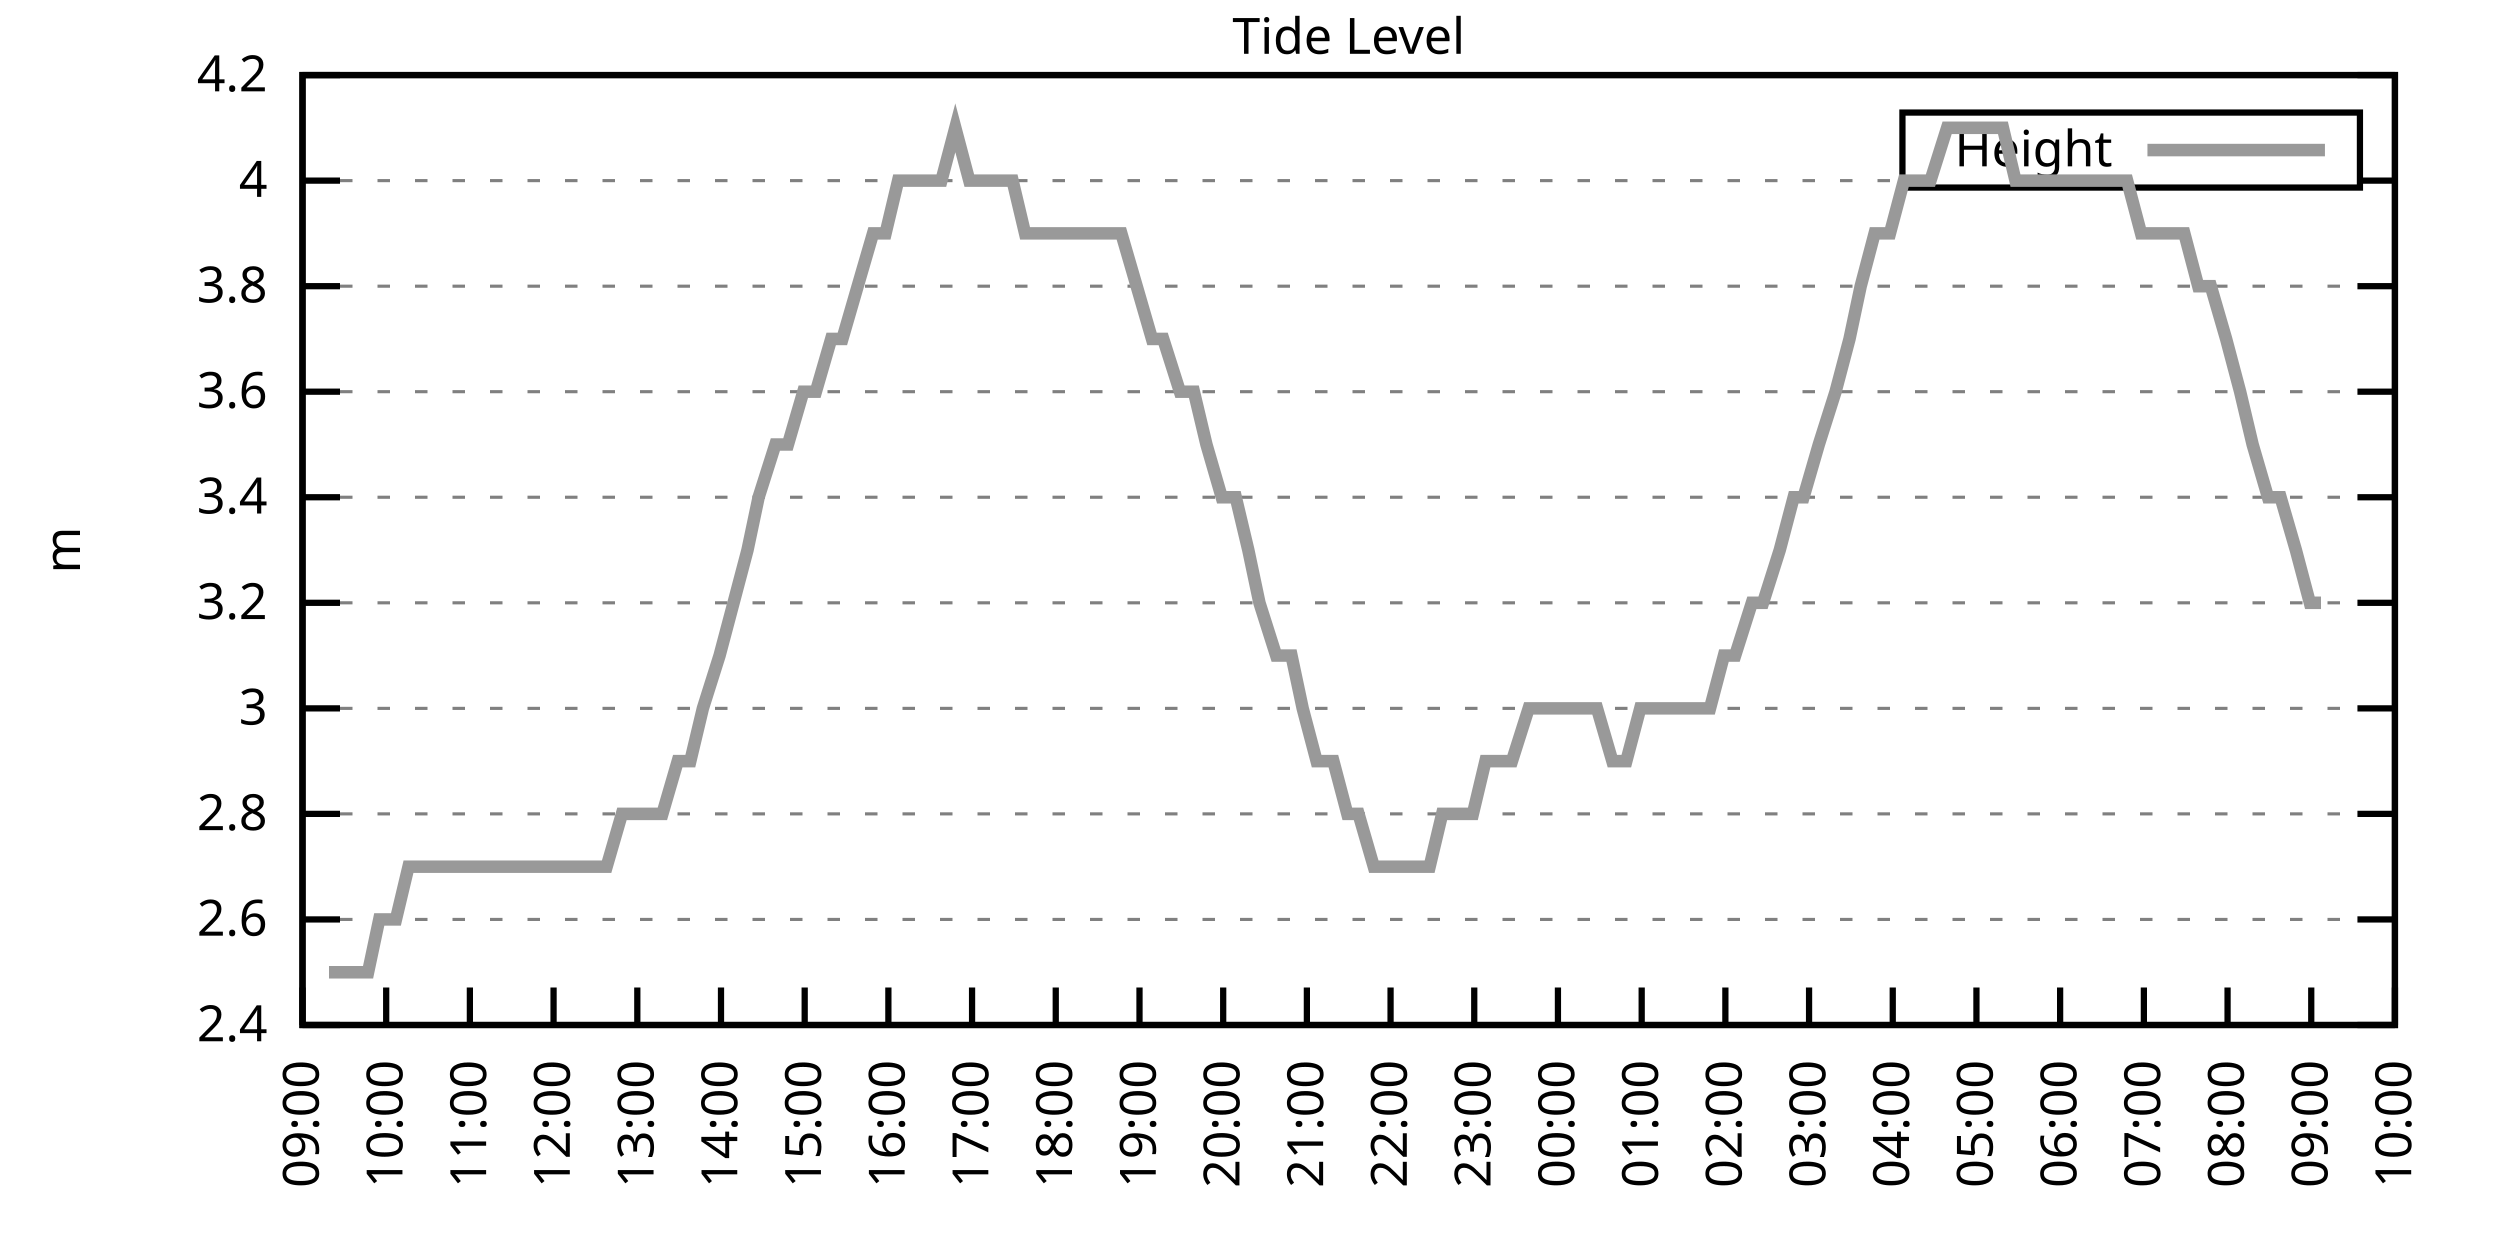
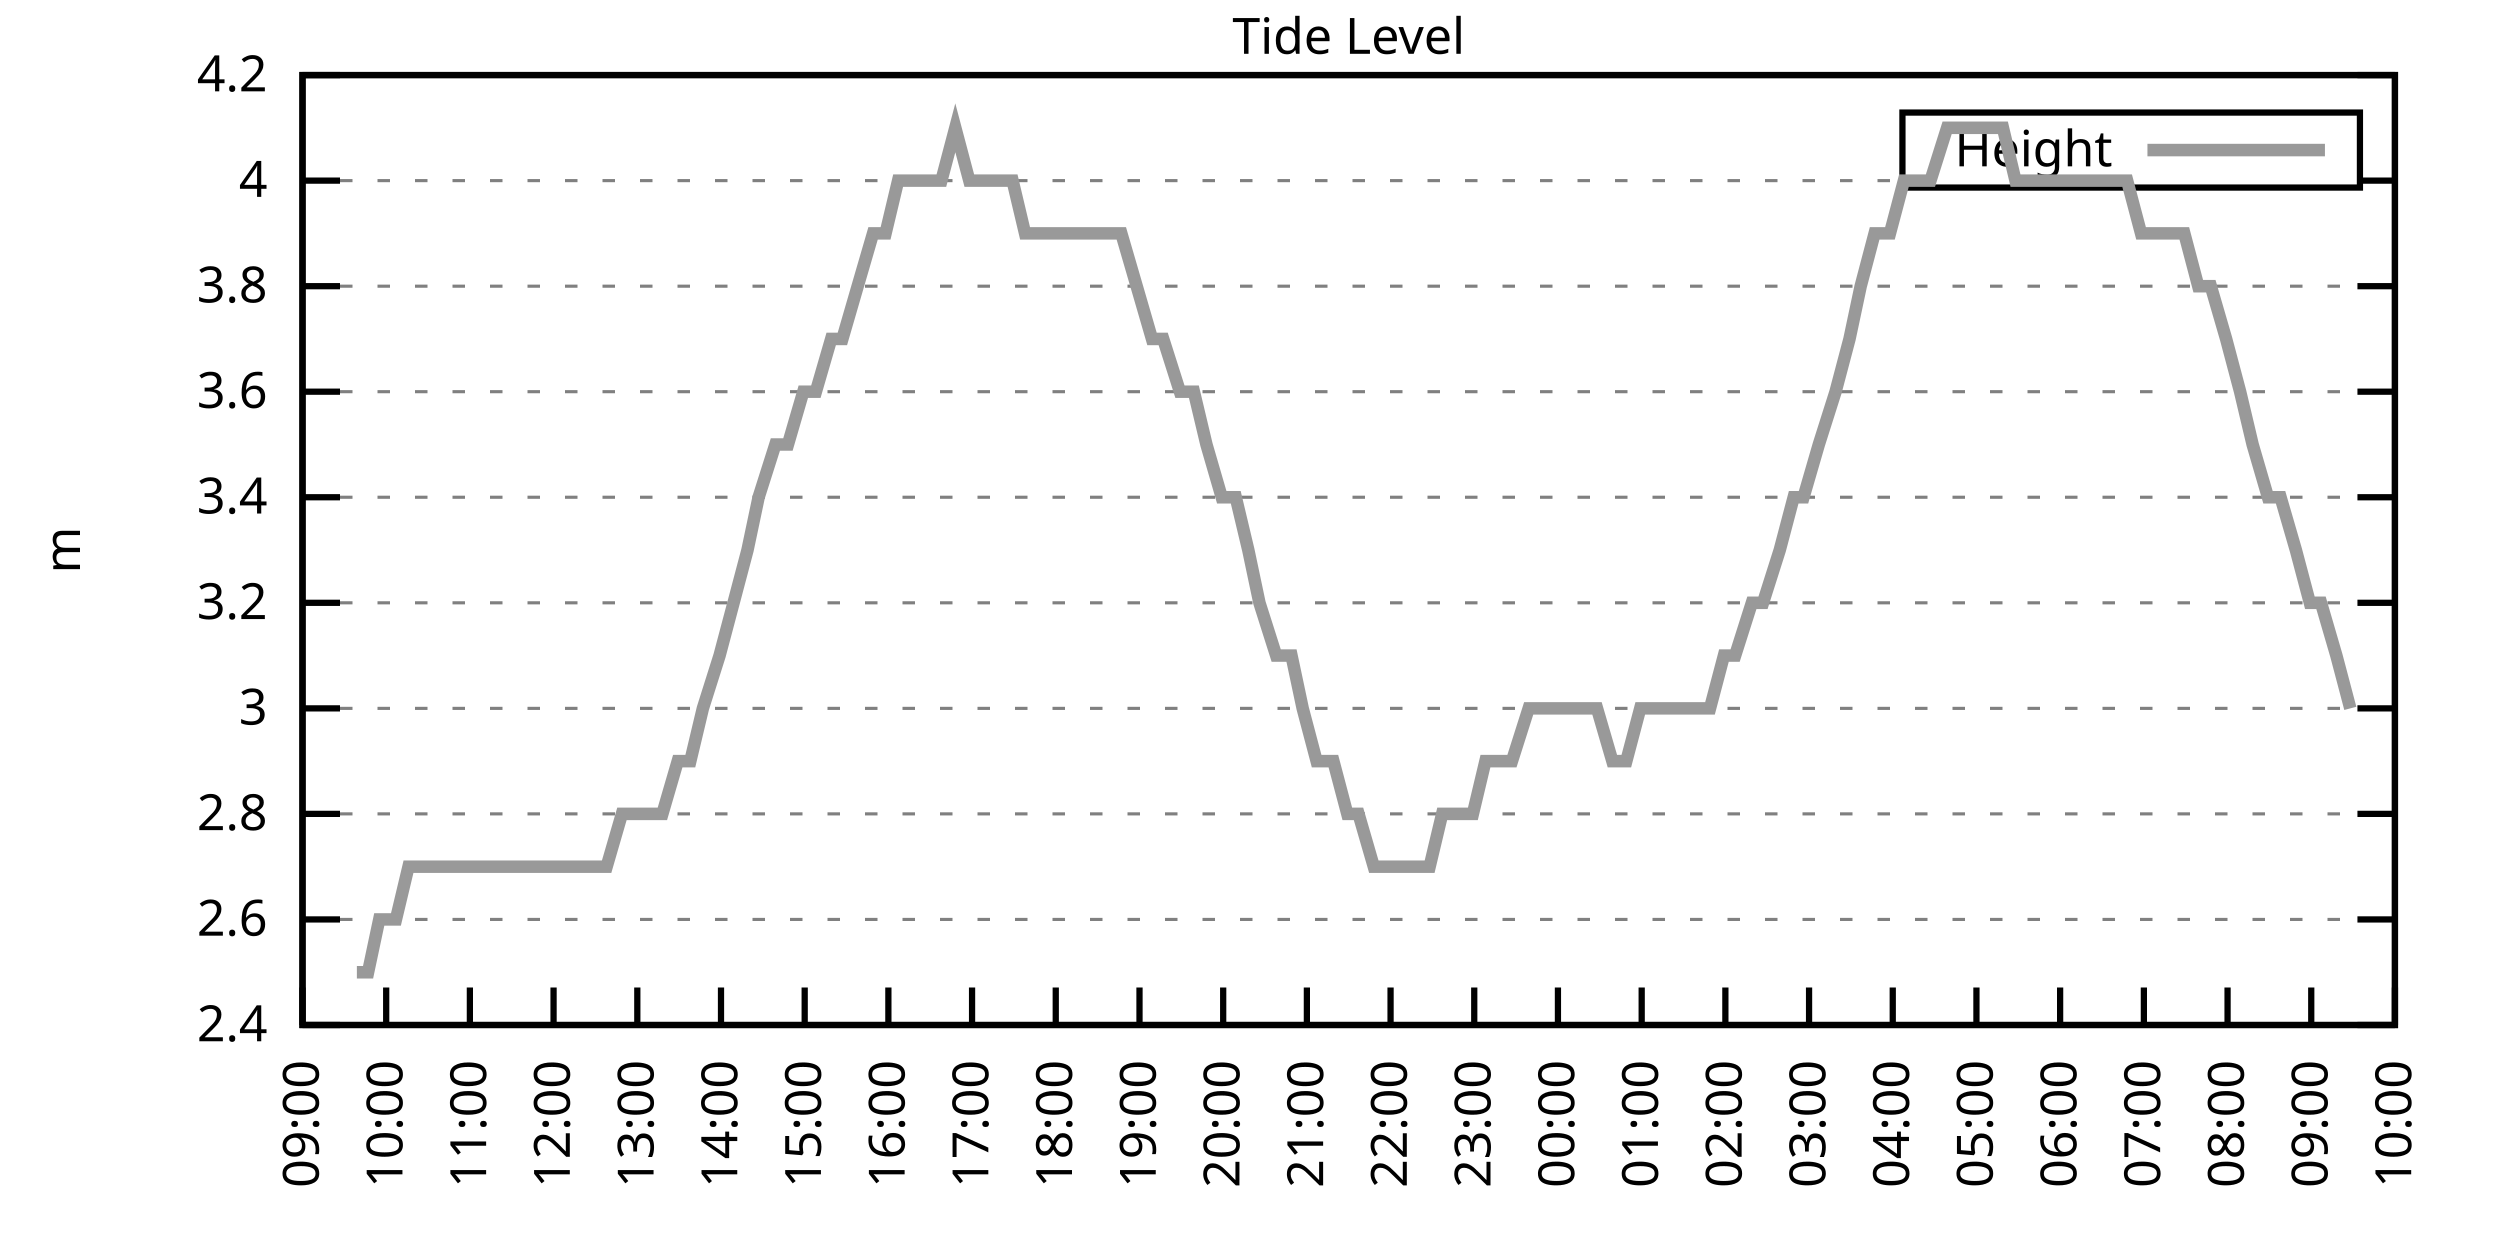
<svg xmlns="http://www.w3.org/2000/svg" xmlns:xlink="http://www.w3.org/1999/xlink" width="400" height="200" viewBox="0 0 400 200">
  <g id="gnuplot_canvas">
    <rect x="0" y="0" width="400" height="200" fill="none" />
    <defs>
      <circle id="gpDot" r="0.5" stroke-width="0.5" stroke="currentColor" />
      <path id="gpPt0" stroke-width="0.333" stroke="currentColor" d="M-1,0 h2 M0,-1 v2" />
      <path id="gpPt1" stroke-width="0.333" stroke="currentColor" d="M-1,-1 L1,1 M1,-1 L-1,1" />
      <path id="gpPt2" stroke-width="0.333" stroke="currentColor" d="M-1,0 L1,0 M0,-1 L0,1 M-1,-1 L1,1 M-1,1 L1,-1" />
      <rect id="gpPt3" stroke-width="0.333" stroke="currentColor" x="-1" y="-1" width="2" height="2" />
      <rect id="gpPt4" stroke-width="0.333" stroke="currentColor" fill="currentColor" x="-1" y="-1" width="2" height="2" />
      <circle id="gpPt5" stroke-width="0.333" stroke="currentColor" cx="0" cy="0" r="1" />
      <use xlink:href="#gpPt5" id="gpPt6" fill="currentColor" stroke="none" />
      <path id="gpPt7" stroke-width="0.333" stroke="currentColor" d="M0,-1.33 L-1.33,0.67 L1.33,0.67 z" />
      <use xlink:href="#gpPt7" id="gpPt8" fill="currentColor" stroke="none" />
      <use xlink:href="#gpPt7" id="gpPt9" stroke="currentColor" transform="rotate(180)" />
      <use xlink:href="#gpPt9" id="gpPt10" fill="currentColor" stroke="none" />
      <use xlink:href="#gpPt3" id="gpPt11" stroke="currentColor" transform="rotate(45)" />
      <use xlink:href="#gpPt11" id="gpPt12" fill="currentColor" stroke="none" />
      <path id="gpPt13" stroke-width="0.333" stroke="currentColor" d="M0,1.330 L1.265,0.411 L0.782,-1.067 L-0.782,-1.076 L-1.265,0.411 z" />
      <use xlink:href="#gpPt13" id="gpPt14" fill="currentColor" stroke="none" />
      <filter id="textbox" filterUnits="objectBoundingBox" x="0" y="0" height="1" width="1">
        <feFlood flood-color="white" flood-opacity="1" result="bgnd" />
        <feComposite in="SourceGraphic" in2="bgnd" operator="atop" />
      </filter>
      <filter id="greybox" filterUnits="objectBoundingBox" x="0" y="0" height="1" width="1">
        <feFlood flood-color="lightgrey" flood-opacity="1" result="grey" />
        <feComposite in="SourceGraphic" in2="grey" operator="atop" />
      </filter>
    </defs>
    <g fill="none" color="white" stroke="currentColor" stroke-width="1.00" stroke-linecap="butt" stroke-linejoin="miter">
</g>
    <g fill="none" color="black" stroke="currentColor" stroke-width="1.00" stroke-linecap="butt" stroke-linejoin="miter">
      <g stroke="none" shape-rendering="crispEdges">
        <polygon fill="rgb(255, 255, 255)" points="48.40,164.00 383.18,164.00 383.18,12.02 48.40,12.02 " />
      </g>
    </g>
    <g fill="none" color="black" stroke="currentColor" stroke-width="1.00" stroke-linecap="butt" stroke-linejoin="miter">
</g>
    <g fill="none" color="black" stroke="black" stroke-width="0.50" stroke-linecap="butt" stroke-linejoin="miter">
</g>
    <g fill="none" color="gray" stroke="currentColor" stroke-width="0.50" stroke-linecap="butt" stroke-linejoin="miter">
      <path stroke="gray" stroke-dasharray="2,4" class="gridline" d="M48.40,164.00 L383.19,164.00  " />
    </g>
    <g fill="none" color="gray" stroke="gray" stroke-width="1.00" stroke-linecap="butt" stroke-linejoin="miter">
</g>
    <g fill="none" color="black" stroke="currentColor" stroke-width="1.00" stroke-linecap="butt" stroke-linejoin="miter">
      <path stroke="black" d="M48.40,164.00 L54.40,164.00 M383.19,164.00 L377.19,164.00  " />
      <g transform="translate(42.80,166.60)" stroke="none" fill="black" font-family="Sans" font-size="8.00" text-anchor="end">
        <text>
          <tspan font-family="Sans"> 2.4</tspan>
        </text>
      </g>
    </g>
    <g fill="none" color="black" stroke="currentColor" stroke-width="1.00" stroke-linecap="butt" stroke-linejoin="miter">
</g>
    <g fill="none" color="black" stroke="black" stroke-width="0.50" stroke-linecap="butt" stroke-linejoin="miter">
</g>
    <g fill="none" color="gray" stroke="currentColor" stroke-width="0.50" stroke-linecap="butt" stroke-linejoin="miter">
      <path stroke="gray" stroke-dasharray="2,4" class="gridline" d="M48.40,147.11 L383.19,147.11  " />
    </g>
    <g fill="none" color="gray" stroke="gray" stroke-width="1.00" stroke-linecap="butt" stroke-linejoin="miter">
</g>
    <g fill="none" color="black" stroke="currentColor" stroke-width="1.00" stroke-linecap="butt" stroke-linejoin="miter">
      <path stroke="black" d="M48.40,147.11 L54.40,147.11 M383.19,147.11 L377.19,147.11  " />
      <g transform="translate(42.80,149.71)" stroke="none" fill="black" font-family="Sans" font-size="8.00" text-anchor="end">
        <text>
          <tspan font-family="Sans"> 2.6</tspan>
        </text>
      </g>
    </g>
    <g fill="none" color="black" stroke="currentColor" stroke-width="1.00" stroke-linecap="butt" stroke-linejoin="miter">
</g>
    <g fill="none" color="black" stroke="black" stroke-width="0.50" stroke-linecap="butt" stroke-linejoin="miter">
</g>
    <g fill="none" color="gray" stroke="currentColor" stroke-width="0.50" stroke-linecap="butt" stroke-linejoin="miter">
      <path stroke="gray" stroke-dasharray="2,4" class="gridline" d="M48.40,130.22 L383.19,130.22  " />
    </g>
    <g fill="none" color="gray" stroke="gray" stroke-width="1.00" stroke-linecap="butt" stroke-linejoin="miter">
</g>
    <g fill="none" color="black" stroke="currentColor" stroke-width="1.00" stroke-linecap="butt" stroke-linejoin="miter">
      <path stroke="black" d="M48.40,130.22 L54.40,130.22 M383.19,130.22 L377.19,130.22  " />
      <g transform="translate(42.80,132.82)" stroke="none" fill="black" font-family="Sans" font-size="8.00" text-anchor="end">
        <text>
          <tspan font-family="Sans"> 2.8</tspan>
        </text>
      </g>
    </g>
    <g fill="none" color="black" stroke="currentColor" stroke-width="1.00" stroke-linecap="butt" stroke-linejoin="miter">
</g>
    <g fill="none" color="black" stroke="black" stroke-width="0.50" stroke-linecap="butt" stroke-linejoin="miter">
</g>
    <g fill="none" color="gray" stroke="currentColor" stroke-width="0.50" stroke-linecap="butt" stroke-linejoin="miter">
      <path stroke="gray" stroke-dasharray="2,4" class="gridline" d="M48.40,113.34 L383.19,113.34  " />
    </g>
    <g fill="none" color="gray" stroke="gray" stroke-width="1.00" stroke-linecap="butt" stroke-linejoin="miter">
</g>
    <g fill="none" color="black" stroke="currentColor" stroke-width="1.00" stroke-linecap="butt" stroke-linejoin="miter">
      <path stroke="black" d="M48.40,113.34 L54.40,113.34 M383.19,113.34 L377.19,113.34  " />
      <g transform="translate(42.80,115.94)" stroke="none" fill="black" font-family="Sans" font-size="8.00" text-anchor="end">
        <text>
          <tspan font-family="Sans"> 3</tspan>
        </text>
      </g>
    </g>
    <g fill="none" color="black" stroke="currentColor" stroke-width="1.00" stroke-linecap="butt" stroke-linejoin="miter">
</g>
    <g fill="none" color="black" stroke="black" stroke-width="0.50" stroke-linecap="butt" stroke-linejoin="miter">
</g>
    <g fill="none" color="gray" stroke="currentColor" stroke-width="0.50" stroke-linecap="butt" stroke-linejoin="miter">
      <path stroke="gray" stroke-dasharray="2,4" class="gridline" d="M48.40,96.45 L383.19,96.45  " />
    </g>
    <g fill="none" color="gray" stroke="gray" stroke-width="1.00" stroke-linecap="butt" stroke-linejoin="miter">
</g>
    <g fill="none" color="black" stroke="currentColor" stroke-width="1.00" stroke-linecap="butt" stroke-linejoin="miter">
      <path stroke="black" d="M48.40,96.45 L54.40,96.45 M383.19,96.45 L377.19,96.45  " />
      <g transform="translate(42.80,99.05)" stroke="none" fill="black" font-family="Sans" font-size="8.00" text-anchor="end">
        <text>
          <tspan font-family="Sans"> 3.2</tspan>
        </text>
      </g>
    </g>
    <g fill="none" color="black" stroke="currentColor" stroke-width="1.00" stroke-linecap="butt" stroke-linejoin="miter">
</g>
    <g fill="none" color="black" stroke="black" stroke-width="0.50" stroke-linecap="butt" stroke-linejoin="miter">
</g>
    <g fill="none" color="gray" stroke="currentColor" stroke-width="0.50" stroke-linecap="butt" stroke-linejoin="miter">
      <path stroke="gray" stroke-dasharray="2,4" class="gridline" d="M48.40,79.56 L383.19,79.56  " />
    </g>
    <g fill="none" color="gray" stroke="gray" stroke-width="1.00" stroke-linecap="butt" stroke-linejoin="miter">
</g>
    <g fill="none" color="black" stroke="currentColor" stroke-width="1.00" stroke-linecap="butt" stroke-linejoin="miter">
      <path stroke="black" d="M48.40,79.56 L54.40,79.56 M383.19,79.56 L377.19,79.56  " />
      <g transform="translate(42.80,82.16)" stroke="none" fill="black" font-family="Sans" font-size="8.00" text-anchor="end">
        <text>
          <tspan font-family="Sans"> 3.4</tspan>
        </text>
      </g>
    </g>
    <g fill="none" color="black" stroke="currentColor" stroke-width="1.00" stroke-linecap="butt" stroke-linejoin="miter">
</g>
    <g fill="none" color="black" stroke="black" stroke-width="0.50" stroke-linecap="butt" stroke-linejoin="miter">
</g>
    <g fill="none" color="gray" stroke="currentColor" stroke-width="0.50" stroke-linecap="butt" stroke-linejoin="miter">
      <path stroke="gray" stroke-dasharray="2,4" class="gridline" d="M48.40,62.67 L383.19,62.67  " />
    </g>
    <g fill="none" color="gray" stroke="gray" stroke-width="1.00" stroke-linecap="butt" stroke-linejoin="miter">
</g>
    <g fill="none" color="black" stroke="currentColor" stroke-width="1.00" stroke-linecap="butt" stroke-linejoin="miter">
      <path stroke="black" d="M48.40,62.67 L54.40,62.67 M383.19,62.67 L377.19,62.67  " />
      <g transform="translate(42.80,65.27)" stroke="none" fill="black" font-family="Sans" font-size="8.00" text-anchor="end">
        <text>
          <tspan font-family="Sans"> 3.6</tspan>
        </text>
      </g>
    </g>
    <g fill="none" color="black" stroke="currentColor" stroke-width="1.00" stroke-linecap="butt" stroke-linejoin="miter">
</g>
    <g fill="none" color="black" stroke="black" stroke-width="0.50" stroke-linecap="butt" stroke-linejoin="miter">
</g>
    <g fill="none" color="gray" stroke="currentColor" stroke-width="0.50" stroke-linecap="butt" stroke-linejoin="miter">
      <path stroke="gray" stroke-dasharray="2,4" class="gridline" d="M48.40,45.79 L383.19,45.79  " />
    </g>
    <g fill="none" color="gray" stroke="gray" stroke-width="1.00" stroke-linecap="butt" stroke-linejoin="miter">
</g>
    <g fill="none" color="black" stroke="currentColor" stroke-width="1.00" stroke-linecap="butt" stroke-linejoin="miter">
      <path stroke="black" d="M48.40,45.79 L54.40,45.79 M383.19,45.79 L377.19,45.79  " />
      <g transform="translate(42.80,48.39)" stroke="none" fill="black" font-family="Sans" font-size="8.00" text-anchor="end">
        <text>
          <tspan font-family="Sans"> 3.8</tspan>
        </text>
      </g>
    </g>
    <g fill="none" color="black" stroke="currentColor" stroke-width="1.00" stroke-linecap="butt" stroke-linejoin="miter">
</g>
    <g fill="none" color="black" stroke="black" stroke-width="0.50" stroke-linecap="butt" stroke-linejoin="miter">
</g>
    <g fill="none" color="gray" stroke="currentColor" stroke-width="0.50" stroke-linecap="butt" stroke-linejoin="miter">
      <path stroke="gray" stroke-dasharray="2,4" class="gridline" d="M48.40,28.90 L304.39,28.90 M377.59,28.90 L383.19,28.90  " />
    </g>
    <g fill="none" color="gray" stroke="gray" stroke-width="1.00" stroke-linecap="butt" stroke-linejoin="miter">
</g>
    <g fill="none" color="black" stroke="currentColor" stroke-width="1.00" stroke-linecap="butt" stroke-linejoin="miter">
      <path stroke="black" d="M48.40,28.90 L54.40,28.90 M383.19,28.90 L377.19,28.90  " />
      <g transform="translate(42.80,31.50)" stroke="none" fill="black" font-family="Sans" font-size="8.00" text-anchor="end">
        <text>
          <tspan font-family="Sans"> 4</tspan>
        </text>
      </g>
    </g>
    <g fill="none" color="black" stroke="currentColor" stroke-width="1.00" stroke-linecap="butt" stroke-linejoin="miter">
</g>
    <g fill="none" color="black" stroke="black" stroke-width="0.50" stroke-linecap="butt" stroke-linejoin="miter">
</g>
    <g fill="none" color="gray" stroke="currentColor" stroke-width="0.50" stroke-linecap="butt" stroke-linejoin="miter">
      <path stroke="gray" stroke-dasharray="2,4" class="gridline" d="M48.40,12.01 L383.19,12.01  " />
    </g>
    <g fill="none" color="gray" stroke="gray" stroke-width="1.00" stroke-linecap="butt" stroke-linejoin="miter">
</g>
    <g fill="none" color="black" stroke="currentColor" stroke-width="1.00" stroke-linecap="butt" stroke-linejoin="miter">
      <path stroke="black" d="M48.40,12.01 L54.40,12.01 M383.19,12.01 L377.19,12.01  " />
      <g transform="translate(42.80,14.61)" stroke="none" fill="black" font-family="Sans" font-size="8.00" text-anchor="end">
        <text>
          <tspan font-family="Sans"> 4.2</tspan>
        </text>
      </g>
    </g>
    <g fill="none" color="black" stroke="currentColor" stroke-width="1.00" stroke-linecap="butt" stroke-linejoin="miter">
      <path stroke="black" d="M48.40,164.00 L48.40,158.00  " />
      <g transform="translate(51.00,169.60) rotate(270.00)" stroke="none" fill="black" font-family="Sans" font-size="8.00" text-anchor="end">
        <text>
          <tspan font-family="Sans">09:00</tspan>
        </text>
      </g>
    </g>
    <g fill="none" color="black" stroke="currentColor" stroke-width="1.00" stroke-linecap="butt" stroke-linejoin="miter">
      <path stroke="black" d="M61.79,164.00 L61.79,158.00  " />
      <g transform="translate(64.39,169.60) rotate(270.00)" stroke="none" fill="black" font-family="Sans" font-size="8.00" text-anchor="end">
        <text>
          <tspan font-family="Sans">10:00</tspan>
        </text>
      </g>
    </g>
    <g fill="none" color="black" stroke="currentColor" stroke-width="1.00" stroke-linecap="butt" stroke-linejoin="miter">
      <path stroke="black" d="M75.18,164.00 L75.18,158.00  " />
      <g transform="translate(77.78,169.60) rotate(270.00)" stroke="none" fill="black" font-family="Sans" font-size="8.00" text-anchor="end">
        <text>
          <tspan font-family="Sans">11:00</tspan>
        </text>
      </g>
    </g>
    <g fill="none" color="black" stroke="currentColor" stroke-width="1.00" stroke-linecap="butt" stroke-linejoin="miter">
      <path stroke="black" d="M88.57,164.00 L88.57,158.00  " />
      <g transform="translate(91.17,169.60) rotate(270.00)" stroke="none" fill="black" font-family="Sans" font-size="8.00" text-anchor="end">
        <text>
          <tspan font-family="Sans">12:00</tspan>
        </text>
      </g>
    </g>
    <g fill="none" color="black" stroke="currentColor" stroke-width="1.00" stroke-linecap="butt" stroke-linejoin="miter">
      <path stroke="black" d="M101.97,164.00 L101.97,158.00  " />
      <g transform="translate(104.57,169.60) rotate(270.00)" stroke="none" fill="black" font-family="Sans" font-size="8.00" text-anchor="end">
        <text>
          <tspan font-family="Sans">13:00</tspan>
        </text>
      </g>
    </g>
    <g fill="none" color="black" stroke="currentColor" stroke-width="1.00" stroke-linecap="butt" stroke-linejoin="miter">
      <path stroke="black" d="M115.36,164.00 L115.36,158.00  " />
      <g transform="translate(117.96,169.60) rotate(270.00)" stroke="none" fill="black" font-family="Sans" font-size="8.00" text-anchor="end">
        <text>
          <tspan font-family="Sans">14:00</tspan>
        </text>
      </g>
    </g>
    <g fill="none" color="black" stroke="currentColor" stroke-width="1.00" stroke-linecap="butt" stroke-linejoin="miter">
      <path stroke="black" d="M128.75,164.00 L128.75,158.00  " />
      <g transform="translate(131.35,169.60) rotate(270.00)" stroke="none" fill="black" font-family="Sans" font-size="8.00" text-anchor="end">
        <text>
          <tspan font-family="Sans">15:00</tspan>
        </text>
      </g>
    </g>
    <g fill="none" color="black" stroke="currentColor" stroke-width="1.00" stroke-linecap="butt" stroke-linejoin="miter">
      <path stroke="black" d="M142.14,164.00 L142.14,158.00  " />
      <g transform="translate(144.74,169.60) rotate(270.00)" stroke="none" fill="black" font-family="Sans" font-size="8.00" text-anchor="end">
        <text>
          <tspan font-family="Sans">16:00</tspan>
        </text>
      </g>
    </g>
    <g fill="none" color="black" stroke="currentColor" stroke-width="1.00" stroke-linecap="butt" stroke-linejoin="miter">
      <path stroke="black" d="M155.53,164.00 L155.53,158.00  " />
      <g transform="translate(158.13,169.60) rotate(270.00)" stroke="none" fill="black" font-family="Sans" font-size="8.00" text-anchor="end">
        <text>
          <tspan font-family="Sans">17:00</tspan>
        </text>
      </g>
    </g>
    <g fill="none" color="black" stroke="currentColor" stroke-width="1.00" stroke-linecap="butt" stroke-linejoin="miter">
      <path stroke="black" d="M168.92,164.00 L168.92,158.00  " />
      <g transform="translate(171.52,169.60) rotate(270.00)" stroke="none" fill="black" font-family="Sans" font-size="8.00" text-anchor="end">
        <text>
          <tspan font-family="Sans">18:00</tspan>
        </text>
      </g>
    </g>
    <g fill="none" color="black" stroke="currentColor" stroke-width="1.00" stroke-linecap="butt" stroke-linejoin="miter">
      <path stroke="black" d="M182.32,164.00 L182.32,158.00  " />
      <g transform="translate(184.92,169.60) rotate(270.00)" stroke="none" fill="black" font-family="Sans" font-size="8.00" text-anchor="end">
        <text>
          <tspan font-family="Sans">19:00</tspan>
        </text>
      </g>
    </g>
    <g fill="none" color="black" stroke="currentColor" stroke-width="1.00" stroke-linecap="butt" stroke-linejoin="miter">
      <path stroke="black" d="M195.71,164.00 L195.71,158.00  " />
      <g transform="translate(198.31,169.60) rotate(270.00)" stroke="none" fill="black" font-family="Sans" font-size="8.00" text-anchor="end">
        <text>
          <tspan font-family="Sans">20:00</tspan>
        </text>
      </g>
    </g>
    <g fill="none" color="black" stroke="currentColor" stroke-width="1.00" stroke-linecap="butt" stroke-linejoin="miter">
      <path stroke="black" d="M209.10,164.00 L209.10,158.00  " />
      <g transform="translate(211.70,169.60) rotate(270.00)" stroke="none" fill="black" font-family="Sans" font-size="8.00" text-anchor="end">
        <text>
          <tspan font-family="Sans">21:00</tspan>
        </text>
      </g>
    </g>
    <g fill="none" color="black" stroke="currentColor" stroke-width="1.00" stroke-linecap="butt" stroke-linejoin="miter">
      <path stroke="black" d="M222.49,164.00 L222.49,158.00  " />
      <g transform="translate(225.09,169.60) rotate(270.00)" stroke="none" fill="black" font-family="Sans" font-size="8.00" text-anchor="end">
        <text>
          <tspan font-family="Sans">22:00</tspan>
        </text>
      </g>
    </g>
    <g fill="none" color="black" stroke="currentColor" stroke-width="1.00" stroke-linecap="butt" stroke-linejoin="miter">
      <path stroke="black" d="M235.88,164.00 L235.88,158.00  " />
      <g transform="translate(238.48,169.60) rotate(270.00)" stroke="none" fill="black" font-family="Sans" font-size="8.00" text-anchor="end">
        <text>
          <tspan font-family="Sans">23:00</tspan>
        </text>
      </g>
    </g>
    <g fill="none" color="black" stroke="currentColor" stroke-width="1.00" stroke-linecap="butt" stroke-linejoin="miter">
      <path stroke="black" d="M249.27,164.00 L249.27,158.00  " />
      <g transform="translate(251.87,169.60) rotate(270.00)" stroke="none" fill="black" font-family="Sans" font-size="8.00" text-anchor="end">
        <text>
          <tspan font-family="Sans">00:00</tspan>
        </text>
      </g>
    </g>
    <g fill="none" color="black" stroke="currentColor" stroke-width="1.00" stroke-linecap="butt" stroke-linejoin="miter">
      <path stroke="black" d="M262.67,164.00 L262.67,158.00  " />
      <g transform="translate(265.27,169.60) rotate(270.00)" stroke="none" fill="black" font-family="Sans" font-size="8.00" text-anchor="end">
        <text>
          <tspan font-family="Sans">01:00</tspan>
        </text>
      </g>
    </g>
    <g fill="none" color="black" stroke="currentColor" stroke-width="1.00" stroke-linecap="butt" stroke-linejoin="miter">
      <path stroke="black" d="M276.06,164.00 L276.06,158.00  " />
      <g transform="translate(278.66,169.60) rotate(270.00)" stroke="none" fill="black" font-family="Sans" font-size="8.00" text-anchor="end">
        <text>
          <tspan font-family="Sans">02:00</tspan>
        </text>
      </g>
    </g>
    <g fill="none" color="black" stroke="currentColor" stroke-width="1.00" stroke-linecap="butt" stroke-linejoin="miter">
      <path stroke="black" d="M289.45,164.00 L289.45,158.00  " />
      <g transform="translate(292.05,169.60) rotate(270.00)" stroke="none" fill="black" font-family="Sans" font-size="8.00" text-anchor="end">
        <text>
          <tspan font-family="Sans">03:00</tspan>
        </text>
      </g>
    </g>
    <g fill="none" color="black" stroke="currentColor" stroke-width="1.00" stroke-linecap="butt" stroke-linejoin="miter">
      <path stroke="black" d="M302.84,164.00 L302.84,158.00  " />
      <g transform="translate(305.44,169.60) rotate(270.00)" stroke="none" fill="black" font-family="Sans" font-size="8.00" text-anchor="end">
        <text>
          <tspan font-family="Sans">04:00</tspan>
        </text>
      </g>
    </g>
    <g fill="none" color="black" stroke="currentColor" stroke-width="1.00" stroke-linecap="butt" stroke-linejoin="miter">
      <path stroke="black" d="M316.23,164.00 L316.23,158.00  " />
      <g transform="translate(318.83,169.60) rotate(270.00)" stroke="none" fill="black" font-family="Sans" font-size="8.00" text-anchor="end">
        <text>
          <tspan font-family="Sans">05:00</tspan>
        </text>
      </g>
    </g>
    <g fill="none" color="black" stroke="currentColor" stroke-width="1.00" stroke-linecap="butt" stroke-linejoin="miter">
      <path stroke="black" d="M329.62,164.00 L329.62,158.00  " />
      <g transform="translate(332.22,169.60) rotate(270.00)" stroke="none" fill="black" font-family="Sans" font-size="8.00" text-anchor="end">
        <text>
          <tspan font-family="Sans">06:00</tspan>
        </text>
      </g>
    </g>
    <g fill="none" color="black" stroke="currentColor" stroke-width="1.00" stroke-linecap="butt" stroke-linejoin="miter">
      <path stroke="black" d="M343.02,164.00 L343.02,158.00  " />
      <g transform="translate(345.62,169.60) rotate(270.00)" stroke="none" fill="black" font-family="Sans" font-size="8.00" text-anchor="end">
        <text>
          <tspan font-family="Sans">07:00</tspan>
        </text>
      </g>
    </g>
    <g fill="none" color="black" stroke="currentColor" stroke-width="1.00" stroke-linecap="butt" stroke-linejoin="miter">
      <path stroke="black" d="M356.41,164.00 L356.41,158.00  " />
      <g transform="translate(359.01,169.60) rotate(270.00)" stroke="none" fill="black" font-family="Sans" font-size="8.00" text-anchor="end">
        <text>
          <tspan font-family="Sans">08:00</tspan>
        </text>
      </g>
    </g>
    <g fill="none" color="black" stroke="currentColor" stroke-width="1.00" stroke-linecap="butt" stroke-linejoin="miter">
      <path stroke="black" d="M369.80,164.00 L369.80,158.00  " />
      <g transform="translate(372.40,169.60) rotate(270.00)" stroke="none" fill="black" font-family="Sans" font-size="8.00" text-anchor="end">
        <text>
          <tspan font-family="Sans">09:00</tspan>
        </text>
      </g>
    </g>
    <g fill="none" color="black" stroke="currentColor" stroke-width="1.00" stroke-linecap="butt" stroke-linejoin="miter">
      <path stroke="black" d="M383.19,164.00 L383.19,158.00  " />
      <g transform="translate(385.79,169.60) rotate(270.00)" stroke="none" fill="black" font-family="Sans" font-size="8.00" text-anchor="end">
        <text>
          <tspan font-family="Sans">10:00</tspan>
        </text>
      </g>
    </g>
    <g fill="none" color="black" stroke="currentColor" stroke-width="1.00" stroke-linecap="butt" stroke-linejoin="miter">
</g>
    <g fill="none" color="black" stroke="currentColor" stroke-width="1.00" stroke-linecap="butt" stroke-linejoin="miter">
      <path stroke="black" d="M48.40,12.01 L48.40,164.00 L383.19,164.00 L383.19,12.01 L48.40,12.01 Z  " />
    </g>
    <g fill="none" color="black" stroke="currentColor" stroke-width="1.00" stroke-linecap="butt" stroke-linejoin="miter">
</g>
    <g fill="none" color="black" stroke="currentColor" stroke-width="1.00" stroke-linecap="butt" stroke-linejoin="miter">
      <path stroke="black" d="M304.39,30.01 L304.39,18.01 L377.59,18.01 L377.59,30.01 L304.39,30.01 Z  " />
    </g>
    <g id="Tide_level_plot_1">
      <g fill="none" color="white" stroke="black" stroke-width="2.00" stroke-linecap="butt" stroke-linejoin="miter">
</g>
      <g fill="none" color="black" stroke="currentColor" stroke-width="2.00" stroke-linecap="butt" stroke-linejoin="miter">
        <g transform="translate(337.99,26.61)" stroke="none" fill="black" font-family="Sans" font-size="8.00" text-anchor="end">
          <text>
            <tspan font-family="Sans">Height</tspan>
          </text>
        </g>
      </g>
      <g fill="none" color="black" stroke="currentColor" stroke-width="2.00" stroke-linecap="butt" stroke-linejoin="miter">
-         <path stroke="rgb(153, 153, 153)" d="M343.59,24.01 L371.99,24.01 M52.64,155.56 L54.65,155.56 L57.10,155.56 L58.89,155.56 L60.68,147.11 L63.35,147.11   L65.36,138.67 L67.37,138.67 L69.60,138.67 L72.06,138.67 L74.96,138.67 L77.19,138.67 L79.42,138.67 L83.44,138.67   L86.12,138.67 L87.91,138.67 L90.58,138.67 L92.82,138.67 L94.82,138.67 L97.06,138.67 L99.51,130.22 L101.30,130.22   L103.98,130.22 L105.98,130.22 L108.44,121.78 L110.45,121.78 L112.46,113.34 L115.13,104.89 L117.37,96.45 L119.60,88.01   L121.38,79.56 L124.06,71.12 L126.07,71.12 L128.53,62.67 L130.54,62.67 L132.99,54.23 L134.78,54.23 L137.23,45.79   L139.69,37.34 L141.69,37.34 L143.70,28.90 L146.16,28.90 L148.61,28.90 L150.62,28.90 L152.85,20.45 L155.09,28.90   L157.10,28.90 L159.77,28.90 L162.01,28.90 L164.01,37.34 L166.47,37.34 L167.81,37.34 L170.93,37.34 L172.94,37.34   L175.40,37.34 L177.63,37.34 L179.41,37.34 L181.87,45.79 L184.32,54.23 L186.11,54.23 L188.79,62.67 L191.02,62.67   L193.03,71.12 L195.48,79.56 L197.72,79.56 L199.73,88.01 L201.51,96.45 L204.19,104.89 L206.64,104.89 L208.43,113.34   L210.66,121.78 L213.34,121.78 L215.57,130.22 L217.36,130.22 L219.81,138.67 L222.27,138.67 L224.28,138.67 L226.73,138.67   L228.74,138.67 L230.75,130.22 L233.43,130.22 L235.66,130.22 L237.67,121.78 L240.12,121.78 L241.91,121.78 L244.59,113.34   L246.82,113.34 L248.83,113.34 L250.84,113.34 L253.29,113.34 L255.52,113.34 L257.98,121.78 L260.21,121.78 L262.44,113.34   L264.23,113.34 L266.46,113.34 L269.14,113.34 L271.37,113.34 L273.60,113.34 L275.83,104.89 L277.62,104.89 L280.30,96.45   L282.08,96.45 L284.76,88.01 L286.99,79.56 L288.56,79.56 L291.01,71.12 L293.69,62.67 L295.92,54.23 L297.71,45.79   L299.94,37.34 L302.39,37.34 L304.63,28.90 L306.63,28.90 L308.87,28.90 L311.54,20.45 L313.33,20.45 L318.24,20.45   L320.47,20.45 L322.48,28.90 L324.49,28.90 L327.17,28.90 L329.40,28.90 L331.41,28.90 L333.86,28.90 L335.87,28.90   L338.33,28.90 L340.34,28.90 L342.57,37.34 L344.58,37.34 L347.26,37.34 L349.49,37.34 L351.72,45.79 L353.73,45.79   L356.18,54.23 L358.42,62.67 L360.42,71.12 L362.88,79.56 L364.89,79.56 L367.34,88.01 L369.58,96.45 L371.36,96.45    " />
+         <path stroke="rgb(153, 153, 153)" d="M343.59,24.01 L371.99,24.01 M57.10,155.56 L58.89,155.56 L60.68,147.11 L63.35,147.11 L65.36,138.67 L67.37,138.67   L69.60,138.67 L72.06,138.67 L74.96,138.67 L77.19,138.67 L79.42,138.67 L83.44,138.67 L86.12,138.67 L87.91,138.67   L90.58,138.67 L92.82,138.67 L94.82,138.67 L97.06,138.67 L99.51,130.22 L101.30,130.22 L103.98,130.22 L105.98,130.22   L108.44,121.78 L110.45,121.78 L112.46,113.34 L115.13,104.89 L117.37,96.45 L119.60,88.01 L121.38,79.56 L124.06,71.12   L126.07,71.12 L128.53,62.67 L130.54,62.67 L132.99,54.23 L134.78,54.23 L137.23,45.79 L139.69,37.34 L141.69,37.34   L143.70,28.90 L146.16,28.90 L148.61,28.90 L150.62,28.90 L152.85,20.45 L155.09,28.90 L157.10,28.90 L159.77,28.90   L162.01,28.90 L164.01,37.34 L166.47,37.34 L167.81,37.34 L170.93,37.34 L172.94,37.34 L175.40,37.34 L177.63,37.34   L179.41,37.34 L181.87,45.79 L184.32,54.23 L186.11,54.23 L188.79,62.67 L191.02,62.67 L193.03,71.12 L195.48,79.56   L197.72,79.56 L199.73,88.01 L201.51,96.45 L204.19,104.89 L206.64,104.89 L208.43,113.34 L210.66,121.78 L213.34,121.78   L215.57,130.22 L217.36,130.22 L219.81,138.67 L222.27,138.67 L224.28,138.67 L226.73,138.67 L228.74,138.67 L230.75,130.22   L233.43,130.22 L235.66,130.22 L237.67,121.78 L240.12,121.78 L241.91,121.78 L244.59,113.34 L246.82,113.34 L248.83,113.34   L250.84,113.34 L253.29,113.34 L255.52,113.34 L257.98,121.78 L260.21,121.78 L262.44,113.34 L264.23,113.34 L266.46,113.34   L269.14,113.34 L271.37,113.34 L273.60,113.34 L275.83,104.89 L277.62,104.89 L280.30,96.45 L282.08,96.45 L284.76,88.01   L286.99,79.56 L288.56,79.56 L291.01,71.12 L293.69,62.67 L295.92,54.23 L297.71,45.79 L299.94,37.34 L302.39,37.34   L304.63,28.90 L306.63,28.90 L308.87,28.90 L311.54,20.45 L313.33,20.45 L318.24,20.45 L320.47,20.45 L322.48,28.90   L324.49,28.90 L327.17,28.90 L329.40,28.90 L331.41,28.90 L333.86,28.90 L335.87,28.90 L338.33,28.90 L340.34,28.90   L342.57,37.34 L344.58,37.34 L347.26,37.34 L349.49,37.34 L351.72,45.79 L353.73,45.79 L356.18,54.23 L358.42,62.67   L360.42,71.12 L362.88,79.56 L364.89,79.56 L367.34,88.01 L369.58,96.45 L371.36,96.45 L373.82,104.89 L376.05,113.34    " />
      </g>
    </g>
    <g fill="none" color="black" stroke="currentColor" stroke-width="2.00" stroke-linecap="butt" stroke-linejoin="miter">
</g>
    <g fill="none" color="black" stroke="black" stroke-width="1.00" stroke-linecap="butt" stroke-linejoin="miter">
</g>
    <g fill="none" color="black" stroke="currentColor" stroke-width="1.00" stroke-linecap="butt" stroke-linejoin="miter">
      <path stroke="black" d="M48.40,12.01 L48.40,164.00 L383.19,164.00 L383.19,12.01 L48.40,12.01 Z  " />
      <g transform="translate(12.80,88.01) rotate(270.00)" stroke="none" fill="black" font-family="Sans" font-size="8.00" text-anchor="middle">
        <text>
          <tspan font-family="Sans">m</tspan>
        </text>
      </g>
    </g>
    <g fill="none" color="black" stroke="currentColor" stroke-width="1.00" stroke-linecap="butt" stroke-linejoin="miter">
</g>
    <g fill="none" color="black" stroke="currentColor" stroke-width="1.00" stroke-linecap="butt" stroke-linejoin="miter">
      <g transform="translate(215.79,8.61)" stroke="none" fill="black" font-family="Sans" font-size="8.00" text-anchor="middle">
        <text>
          <tspan font-family="Sans">Tide Level</tspan>
        </text>
      </g>
    </g>
    <g fill="none" color="black" stroke="currentColor" stroke-width="1.00" stroke-linecap="butt" stroke-linejoin="miter">
</g>
  </g>
</svg>
